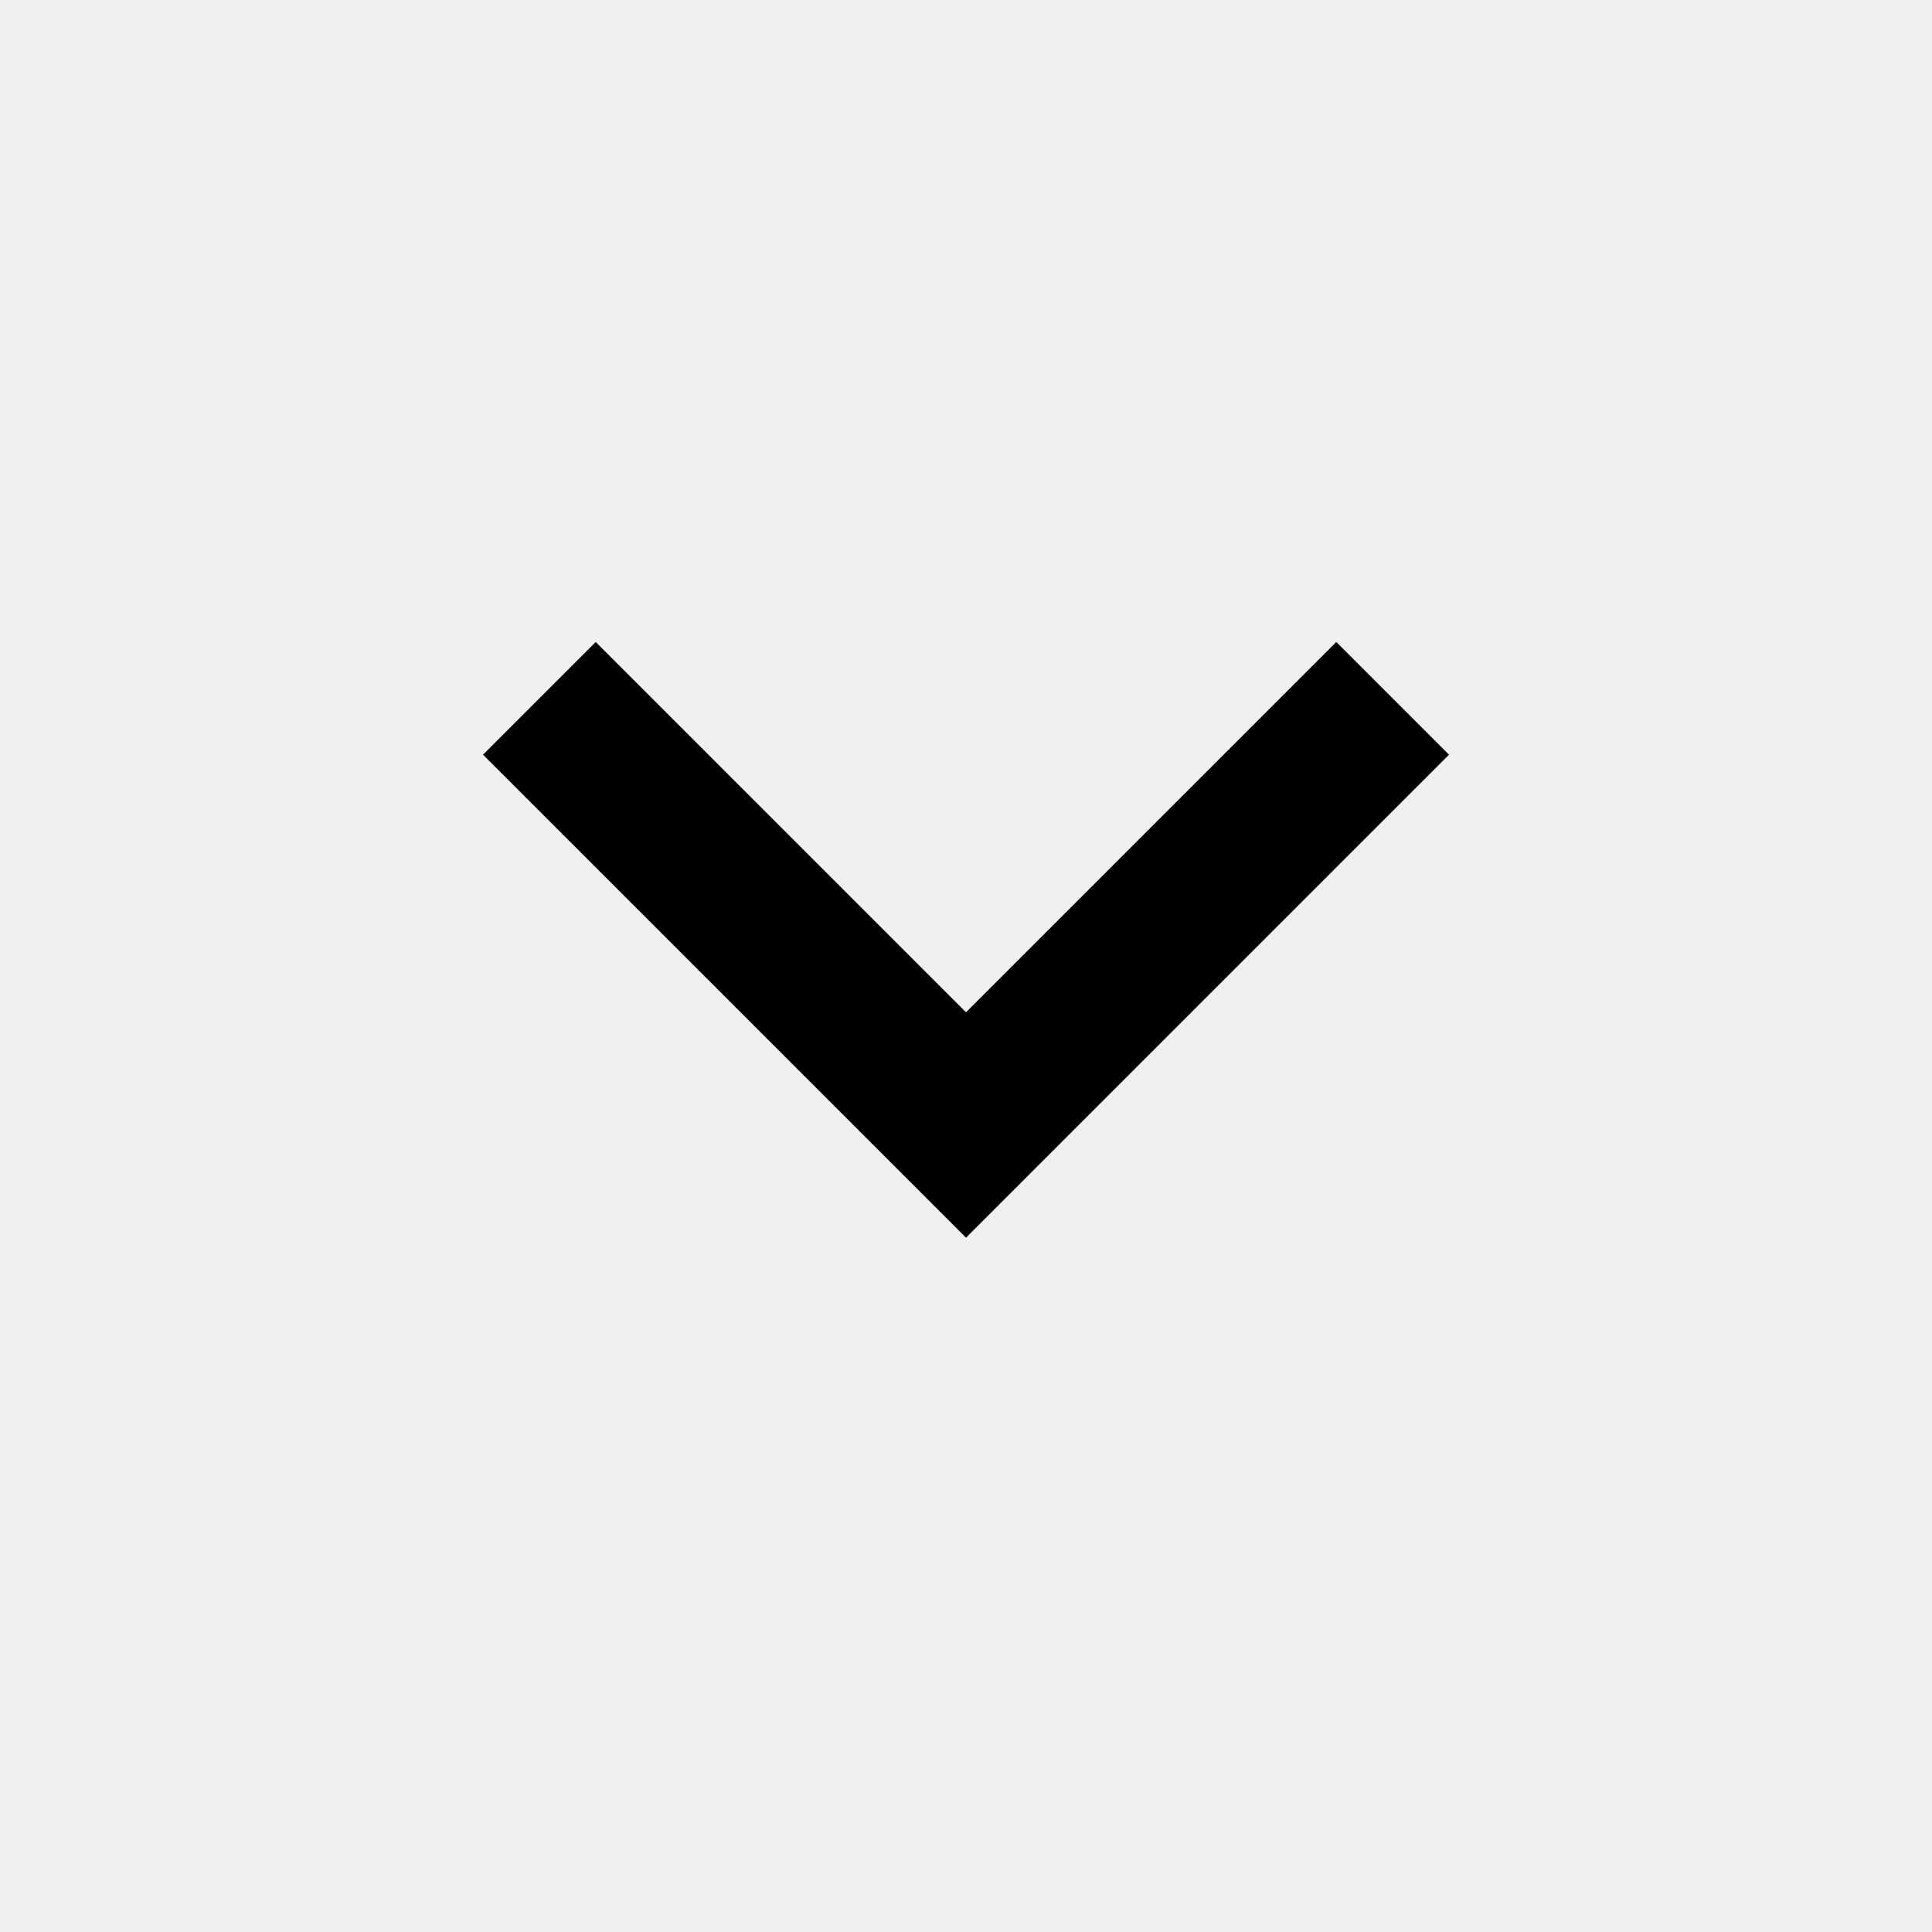
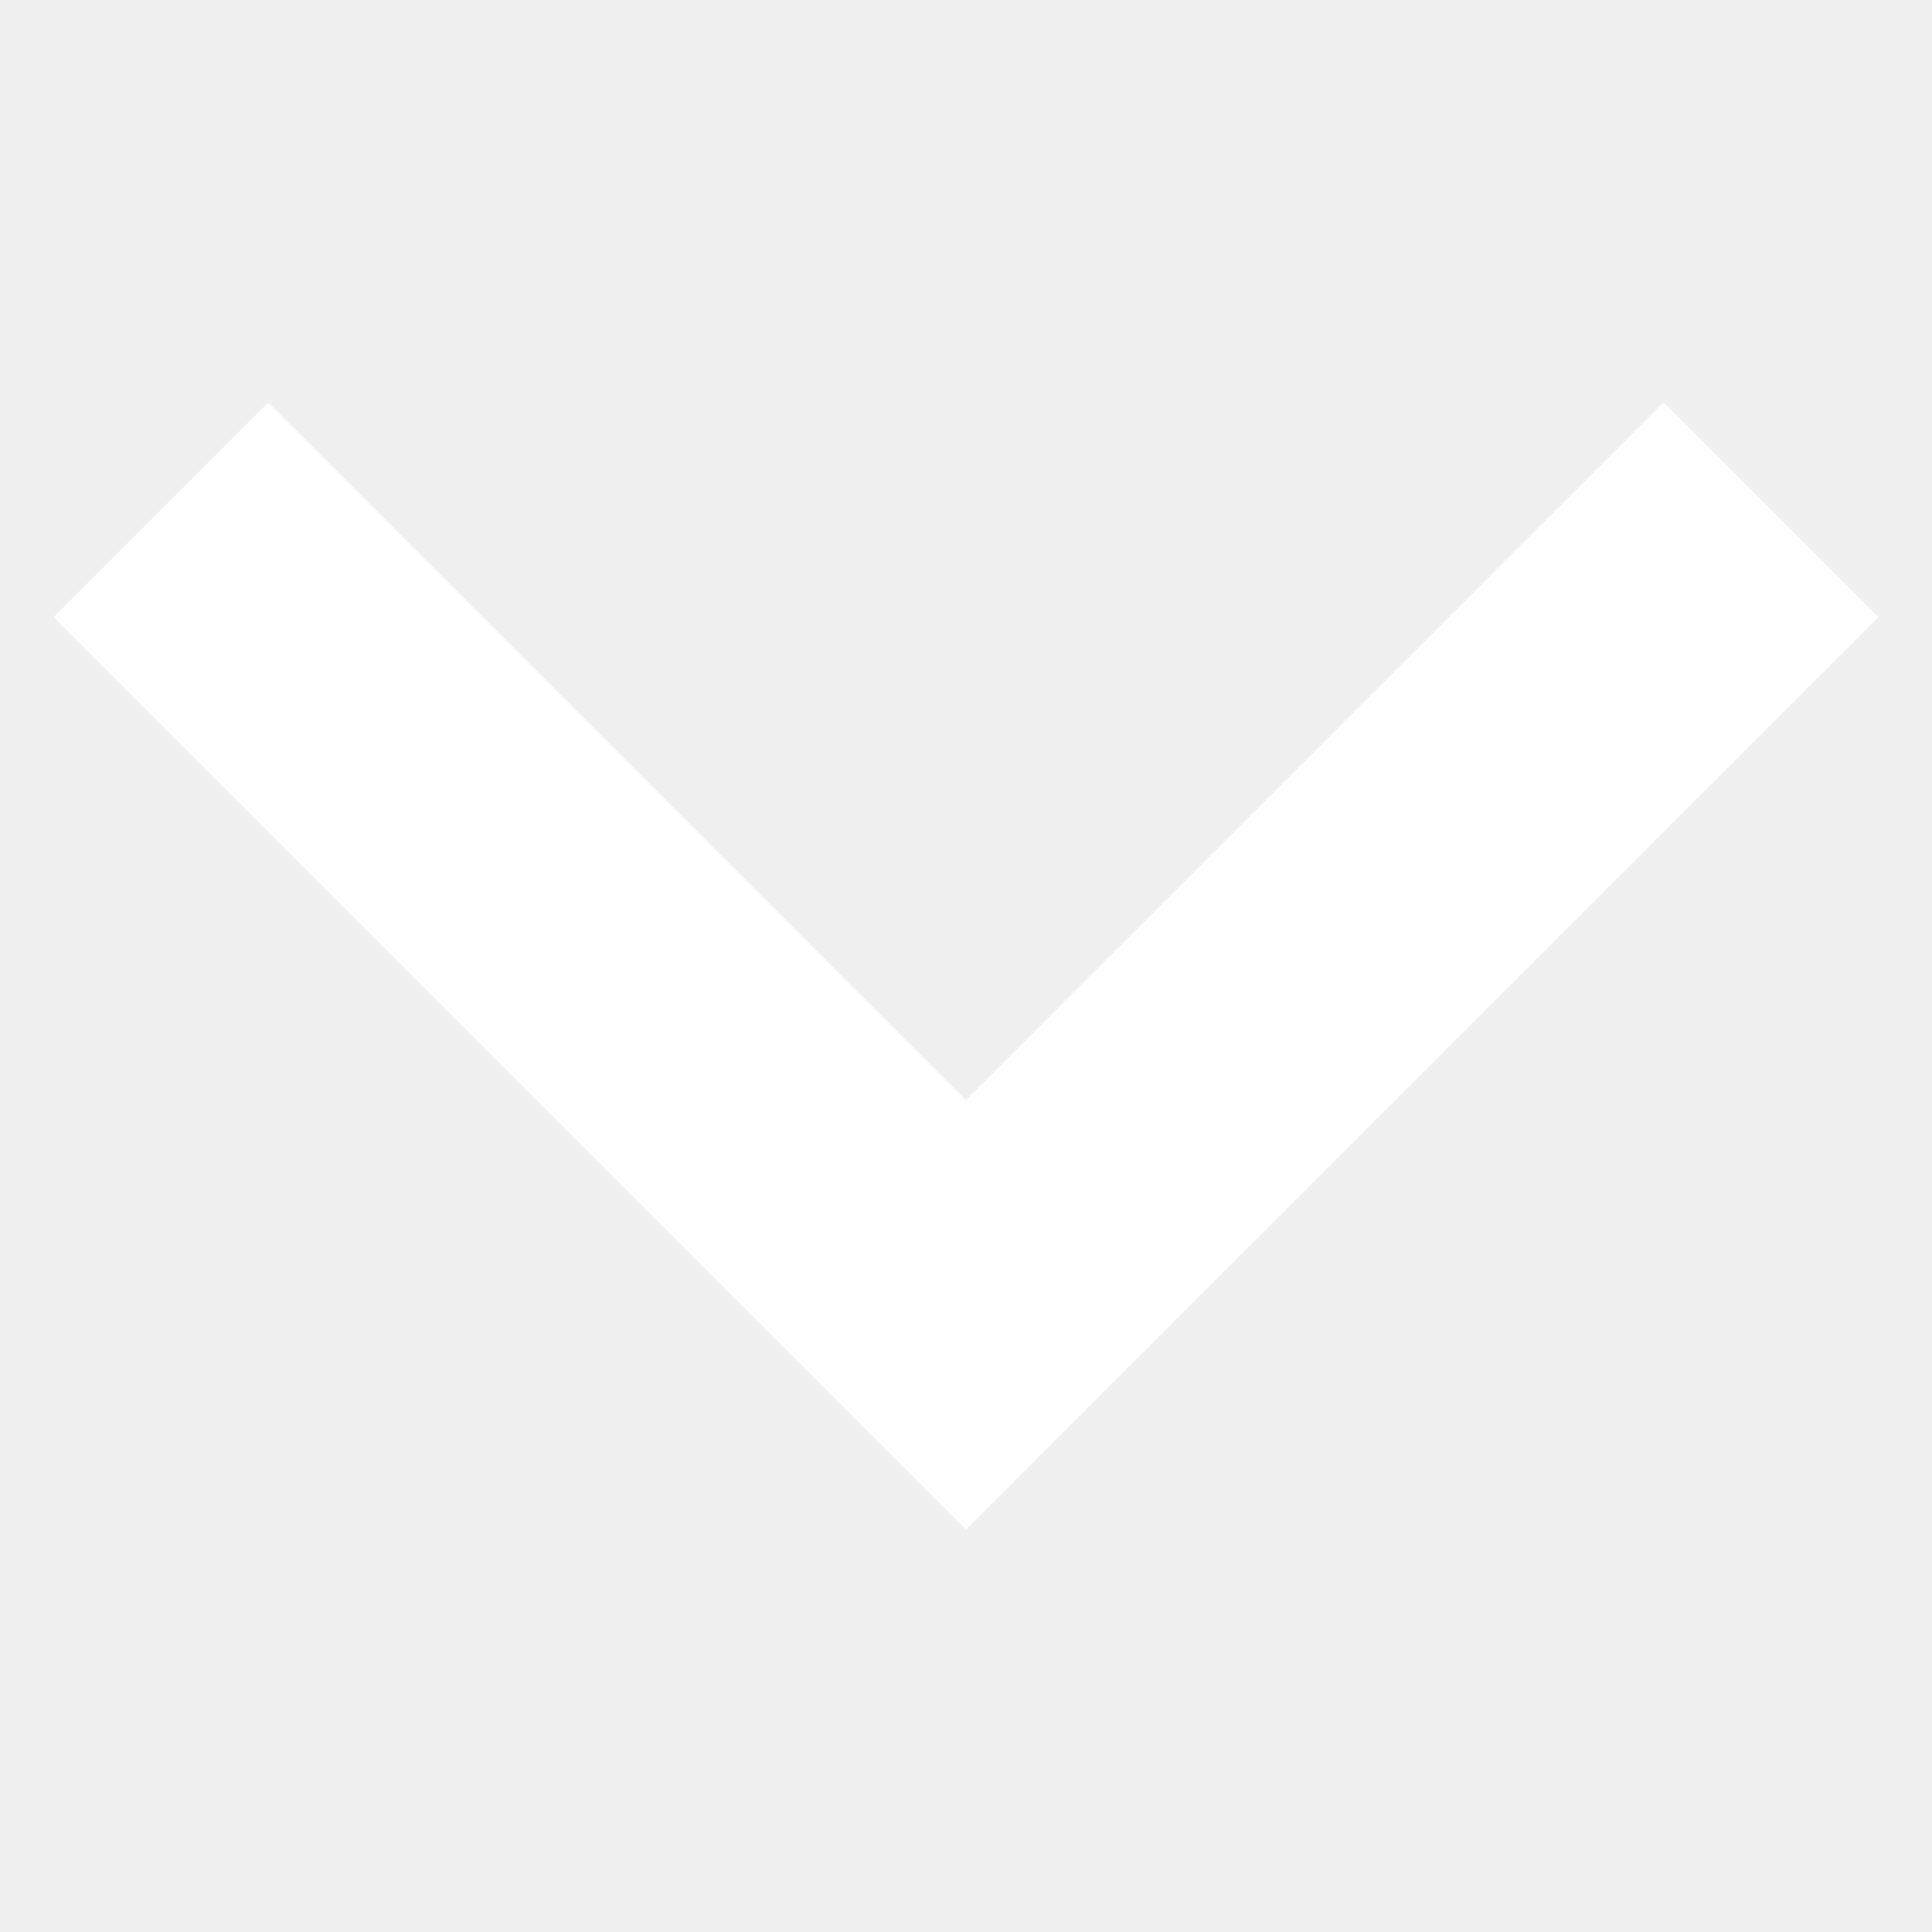
- <svg xmlns="http://www.w3.org/2000/svg" height="24" viewBox="0 -960 960 960" width="24">
-   <path d="M480-345 240-585l56-56 184 184 184-184 56 56-240 240Z" />
+ <svg xmlns="http://www.w3.org/2000/svg" version="1.1" id="Layer_1" x="0px" y="0px" viewBox="0 0 36 36" style="enable-background:new 0 0 36 36;" xml:space="preserve">
+   <style type="text/css">
+ 	.st0{fill:#FFFFFF;}
+ </style>
+   <path class="st0" d="M18,28.5l-17-17l4-4l13,13l13-13l4,4L18,28.5z" />
</svg>
